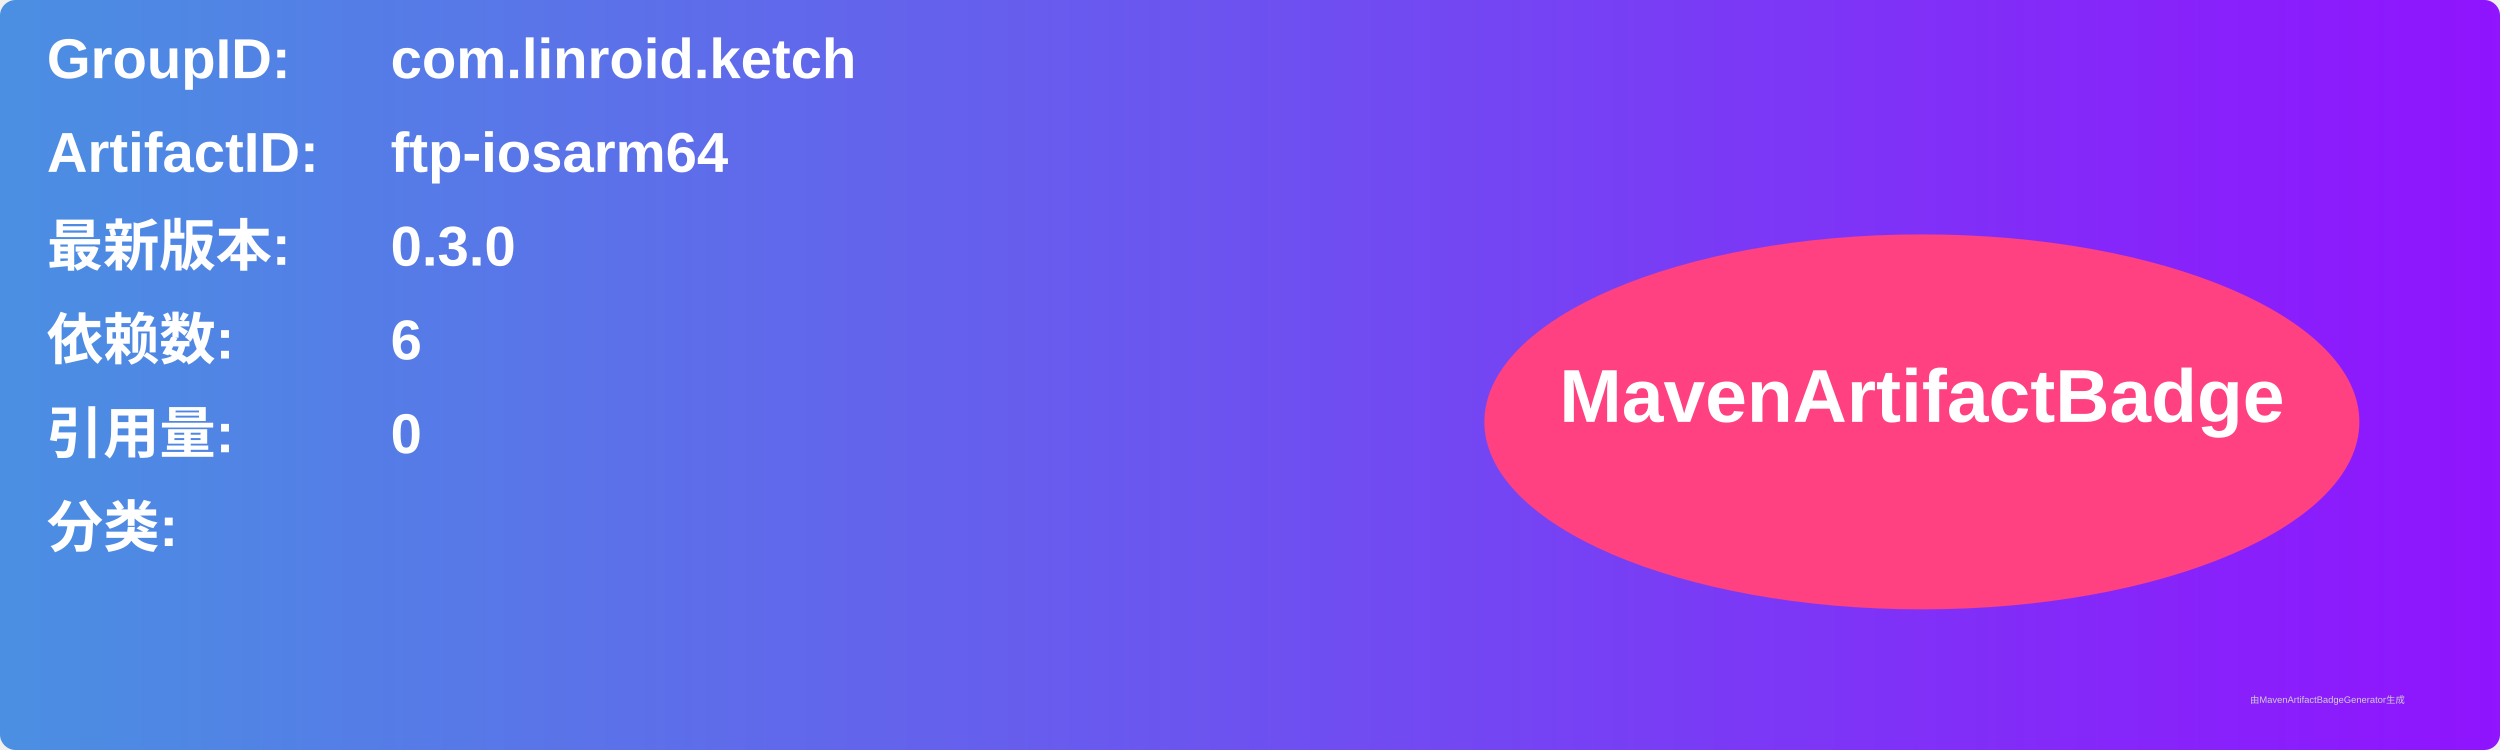
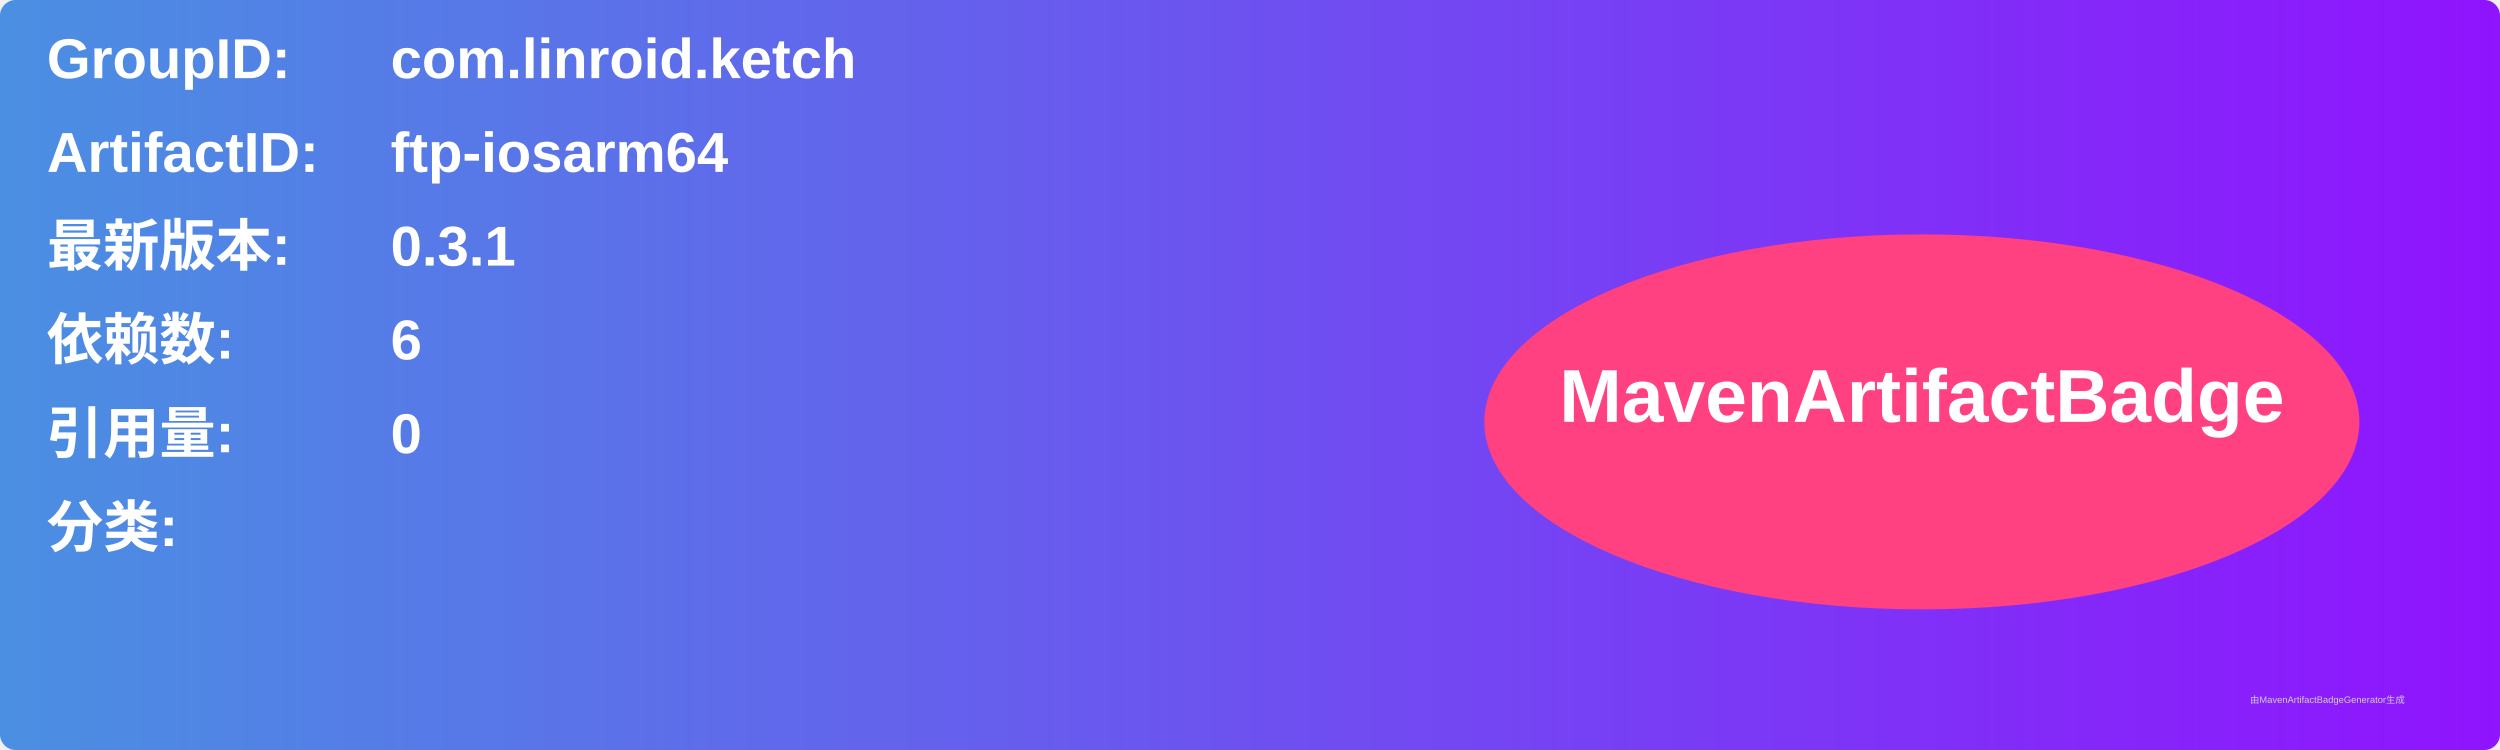
<svg xmlns="http://www.w3.org/2000/svg" width="800" height="240" viewBox="0 0 800 240">
  <linearGradient id="grad" x1="0%" y1="0%" x2="100%" y2="0%">
    <stop offset="0%" stop-color="#4a90e2" />
    <stop offset="100%" stop-color="#9013fe" />
  </linearGradient>
  <rect width="100%" height="100%" rx="5" ry="5" fill="url(#grad)" />
  <g transform="translate(15, 15)">
    <text x="0" y="10" font-family="Arial" font-size="18" fill="white" font-weight="bold" width="260">GroupID:</text>
    <text x="110" y="10" font-family="Arial" font-size="18" fill="white" font-weight="bold" width="460">com.linroid.ketch</text>
    <text x="0" y="40" font-family="Arial" font-size="18" fill="white" font-weight="bold" width="260">ArtifactID:</text>
    <text x="110" y="40" font-family="Arial" font-size="18" fill="white" font-weight="bold" width="460">ftp-iosarm64</text>
    <text x="0" y="70" font-family="Arial" font-size="18" fill="white" font-weight="bold">最新版本:</text>
    <text x="110" y="70" font-family="Arial" font-size="18" fill="white" font-weight="bold">
-       <tspan font-weight="bold">0.3.0</tspan>
+       <tspan font-weight="bold">0.3.1</tspan>
    </text>
    <text x="0" y="100" font-family="Arial" font-size="18" fill="white" font-weight="bold">依赖数: </text>
    <text x="110" y="100" font-family="Arial" font-size="18" fill="white">
      <tspan font-weight="bold">6</tspan>
    </text>
    <text x="0" y="130" font-family="Arial" font-size="18" fill="white" font-weight="bold">引用量: </text>
    <text x="110" y="130" font-family="Arial" font-size="18" fill="white">
      <tspan font-weight="bold">0</tspan>
    </text>
    <text x="0" y="160" font-family="Arial" font-size="18" fill="white" font-weight="bold">分类:</text>
    <text x="10" y="190" font-family="Arial" font-size="10" fill="white">
      <tspan font-weight="bold" />
    </text>
    <ellipse cx="600" cy="120" rx="140" ry="60" fill="#ff4081" />
    <text x="600" y="120" text-anchor="middle" font-family="Arial" font-size="24" fill="white" font-weight="bold">MavenArtifactBadge</text>
  </g>
  <text x="720" y="225" font-family="Arial" font-size="3" fill="#d0d0d0">由MavenArtifactBadgeGenerator生成</text>
</svg>
